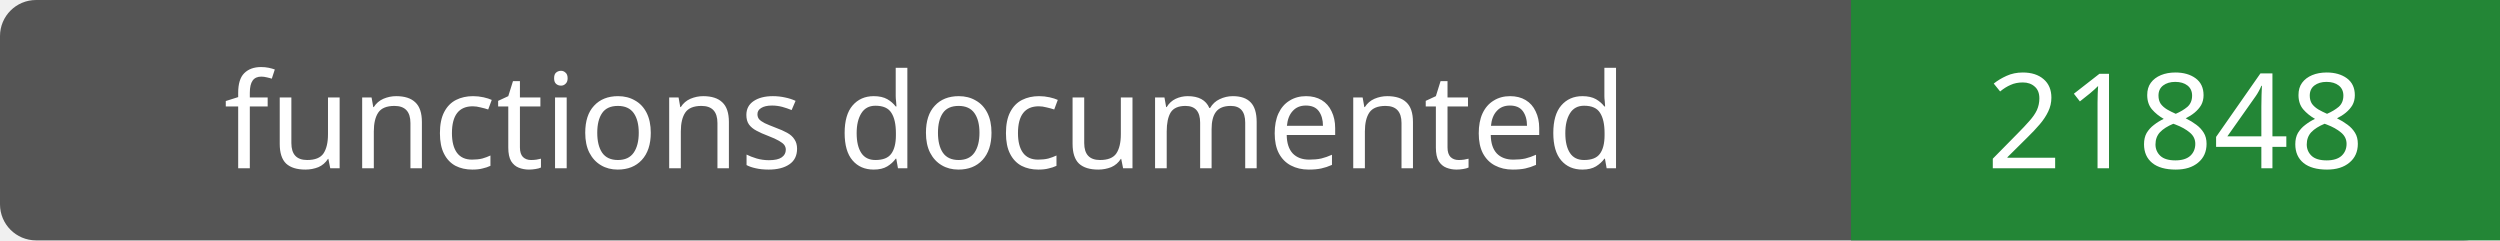
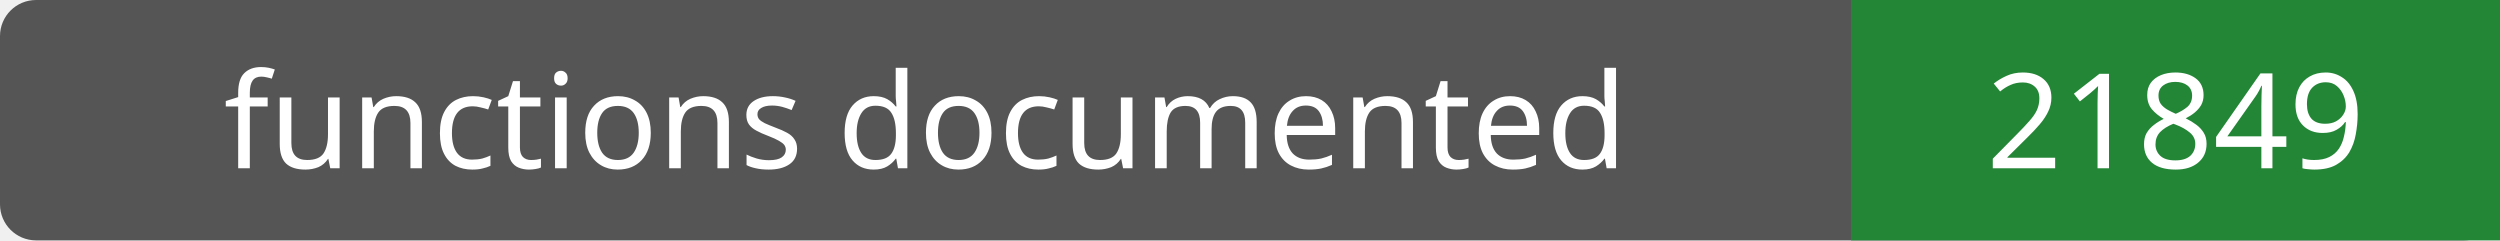
- <svg xmlns="http://www.w3.org/2000/svg" width="208" height="20" role="img" aria-label="functions documented: 21848">
+ <svg xmlns="http://www.w3.org/2000/svg" width="208" height="20" role="img" aria-label="functions documented: 21849">
  <rect width="208" height="20" rx="3" fill="#555" />
  <path fill="#238636" d="M154 0h54v20H154z" />
  <g fill="#fff" text-anchor="middle" font-family="Verdana,sans-serif" font-size="11">
    <text x="77.0" y="14">functions documented</text>
-     <text x="181.0" y="14">21848</text>
+     <text x="181.0" y="14">21849</text>
  </g>
</svg>
